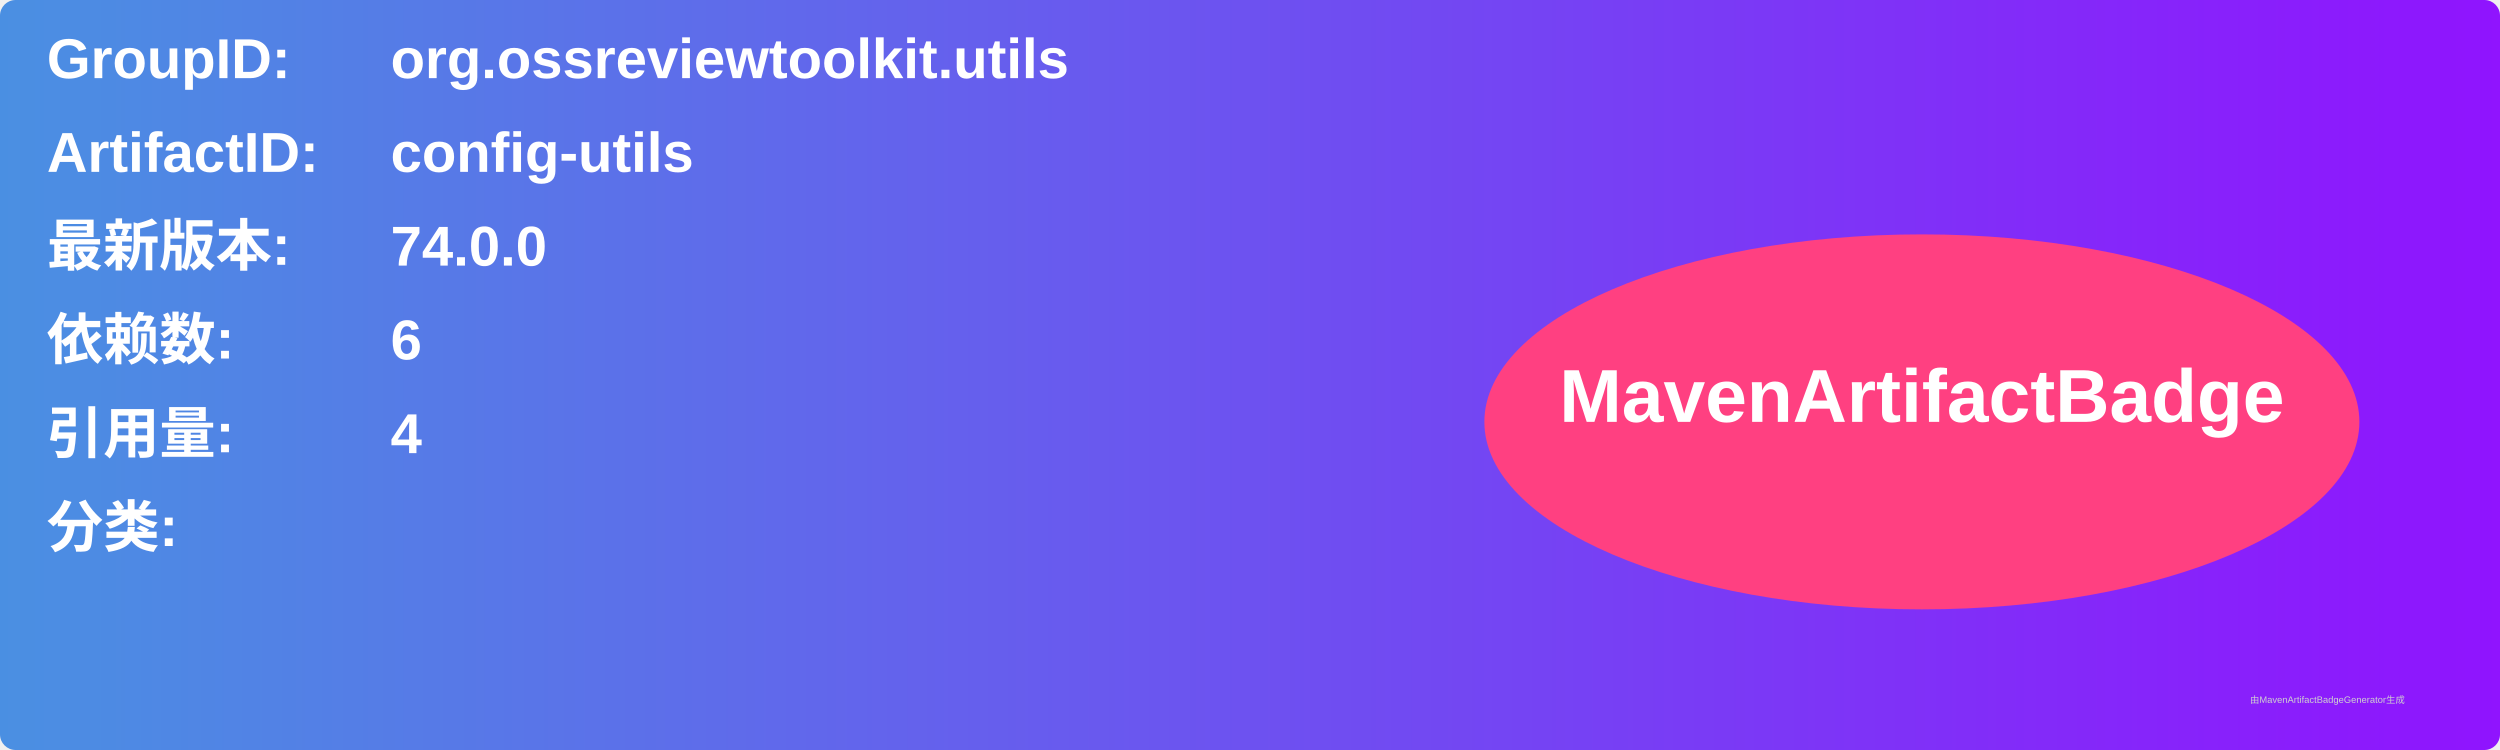
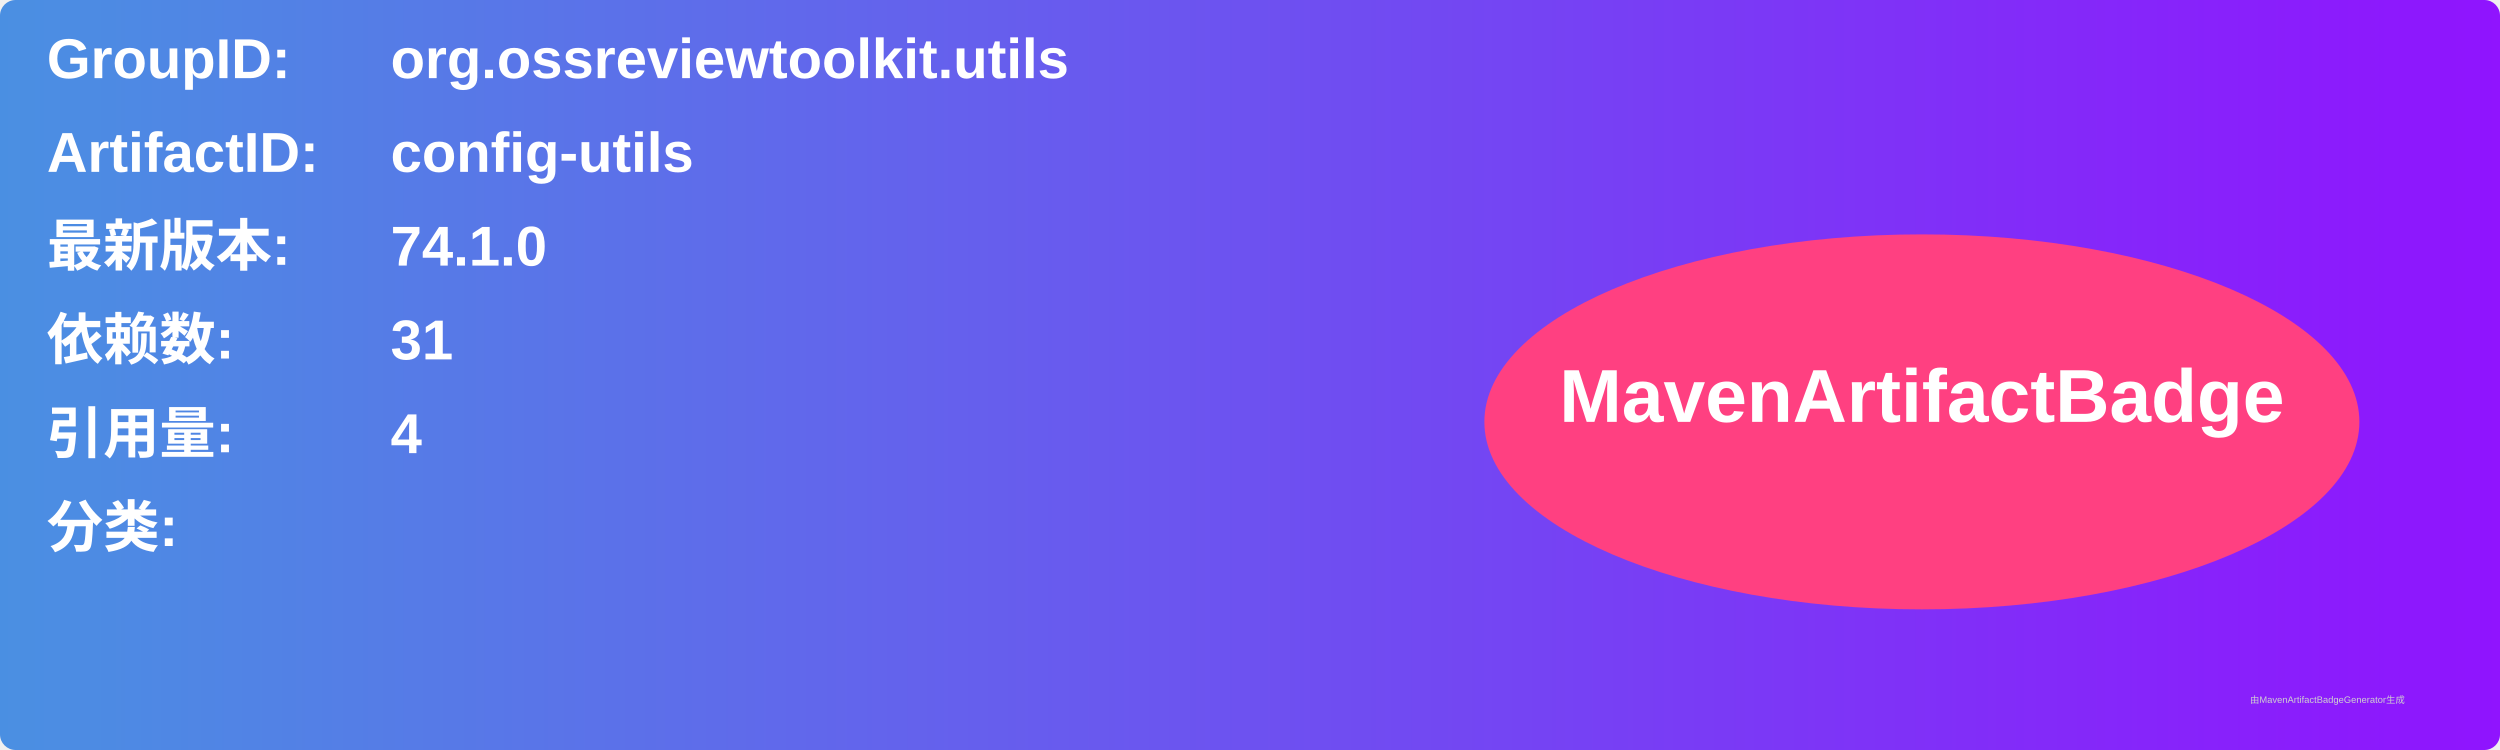
<svg xmlns="http://www.w3.org/2000/svg" width="800" height="240" viewBox="0 0 800 240">
  <linearGradient id="grad" x1="0%" y1="0%" x2="100%" y2="0%">
    <stop offset="0%" stop-color="#4a90e2" />
    <stop offset="100%" stop-color="#9013fe" />
  </linearGradient>
  <rect width="100%" height="100%" rx="5" ry="5" fill="url(#grad)" />
  <g transform="translate(15, 15)">
    <text x="0" y="10" font-family="Arial" font-size="18" fill="white" font-weight="bold" width="260">GroupID:</text>
    <text x="110" y="10" font-family="Arial" font-size="18" fill="white" font-weight="bold" width="460">org.ossreviewtoolkit.utils</text>
    <text x="0" y="40" font-family="Arial" font-size="18" fill="white" font-weight="bold" width="260">ArtifactID:</text>
    <text x="110" y="40" font-family="Arial" font-size="18" fill="white" font-weight="bold" width="460">config-utils</text>
    <text x="0" y="70" font-family="Arial" font-size="18" fill="white" font-weight="bold">最新版本:</text>
    <text x="110" y="70" font-family="Arial" font-size="18" fill="white" font-weight="bold">
-       <tspan font-weight="bold">74.0.0</tspan>
+       <tspan font-weight="bold">74.1.0</tspan>
    </text>
    <text x="0" y="100" font-family="Arial" font-size="18" fill="white" font-weight="bold">依赖数: </text>
    <text x="110" y="100" font-family="Arial" font-size="18" fill="white">
-       <tspan font-weight="bold">6</tspan>
+       <tspan font-weight="bold">31</tspan>
    </text>
    <text x="0" y="130" font-family="Arial" font-size="18" fill="white" font-weight="bold">引用量: </text>
    <text x="110" y="130" font-family="Arial" font-size="18" fill="white">
      <tspan font-weight="bold">4</tspan>
    </text>
    <text x="0" y="160" font-family="Arial" font-size="18" fill="white" font-weight="bold">分类:</text>
    <text x="10" y="190" font-family="Arial" font-size="10" fill="white">
      <tspan font-weight="bold" />
    </text>
    <ellipse cx="600" cy="120" rx="140" ry="60" fill="#ff4081" />
    <text x="600" y="120" text-anchor="middle" font-family="Arial" font-size="24" fill="white" font-weight="bold">MavenArtifactBadge</text>
  </g>
  <text x="720" y="225" font-family="Arial" font-size="3" fill="#d0d0d0">由MavenArtifactBadgeGenerator生成</text>
</svg>
